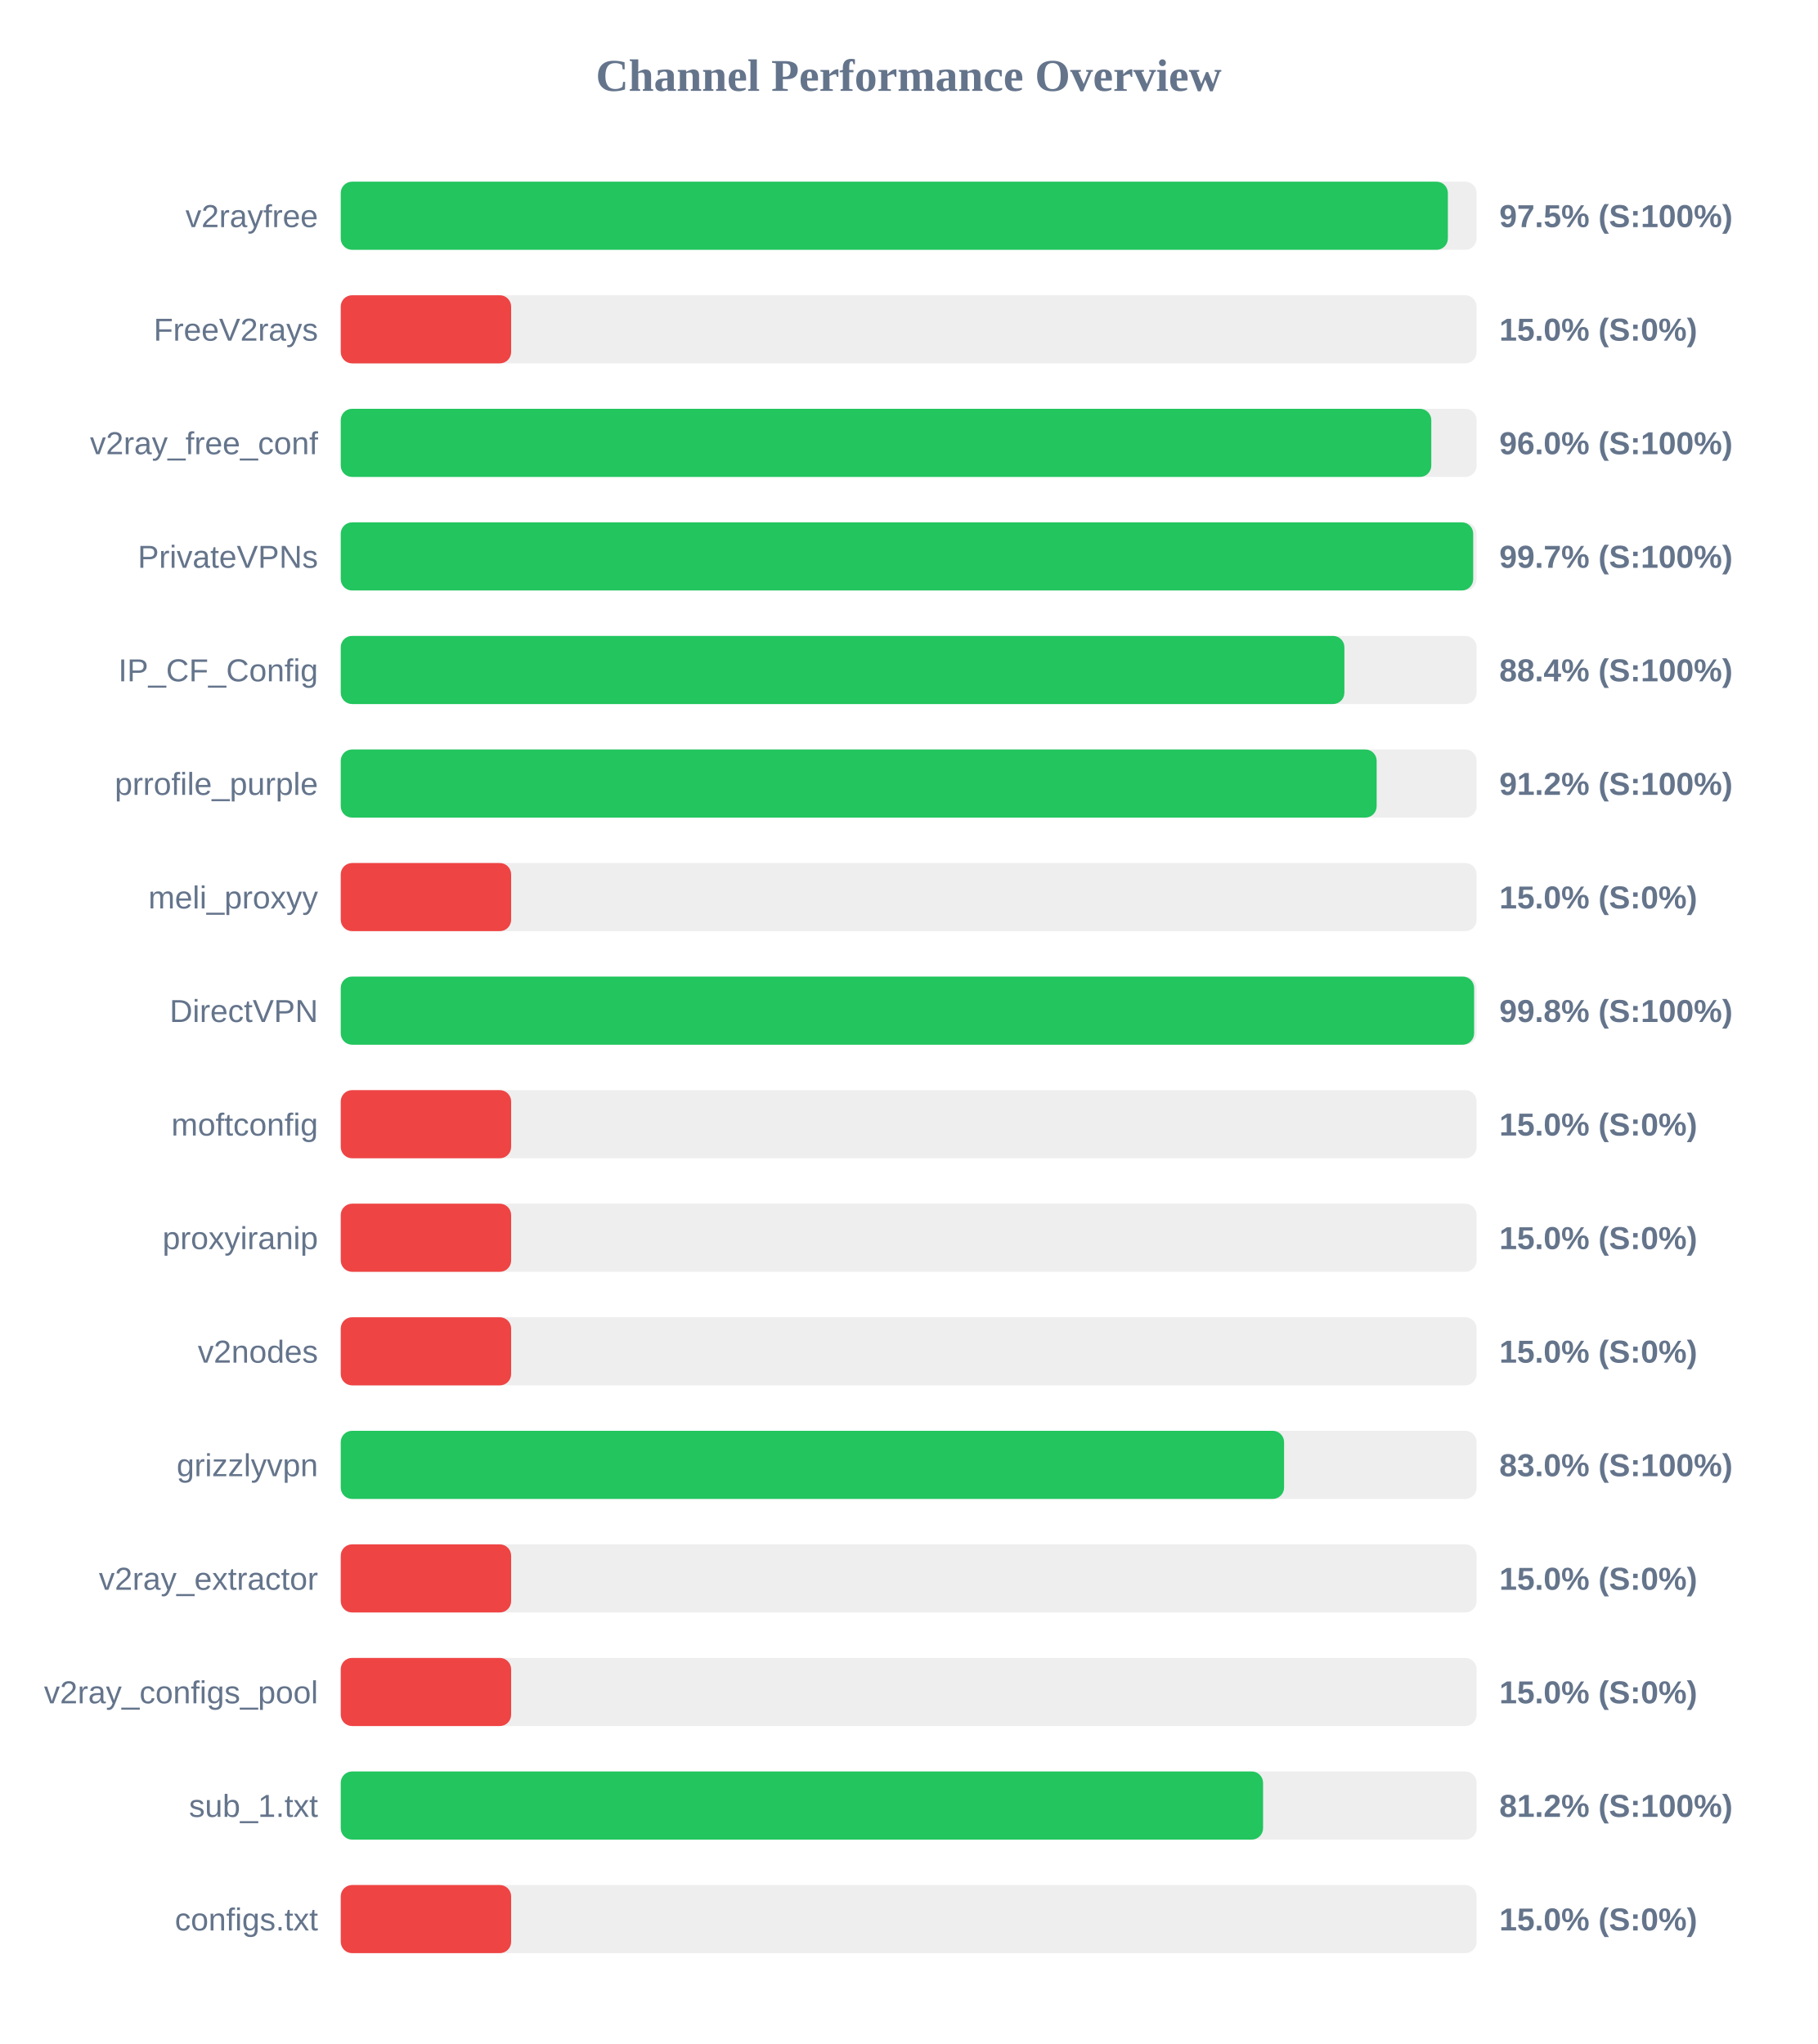
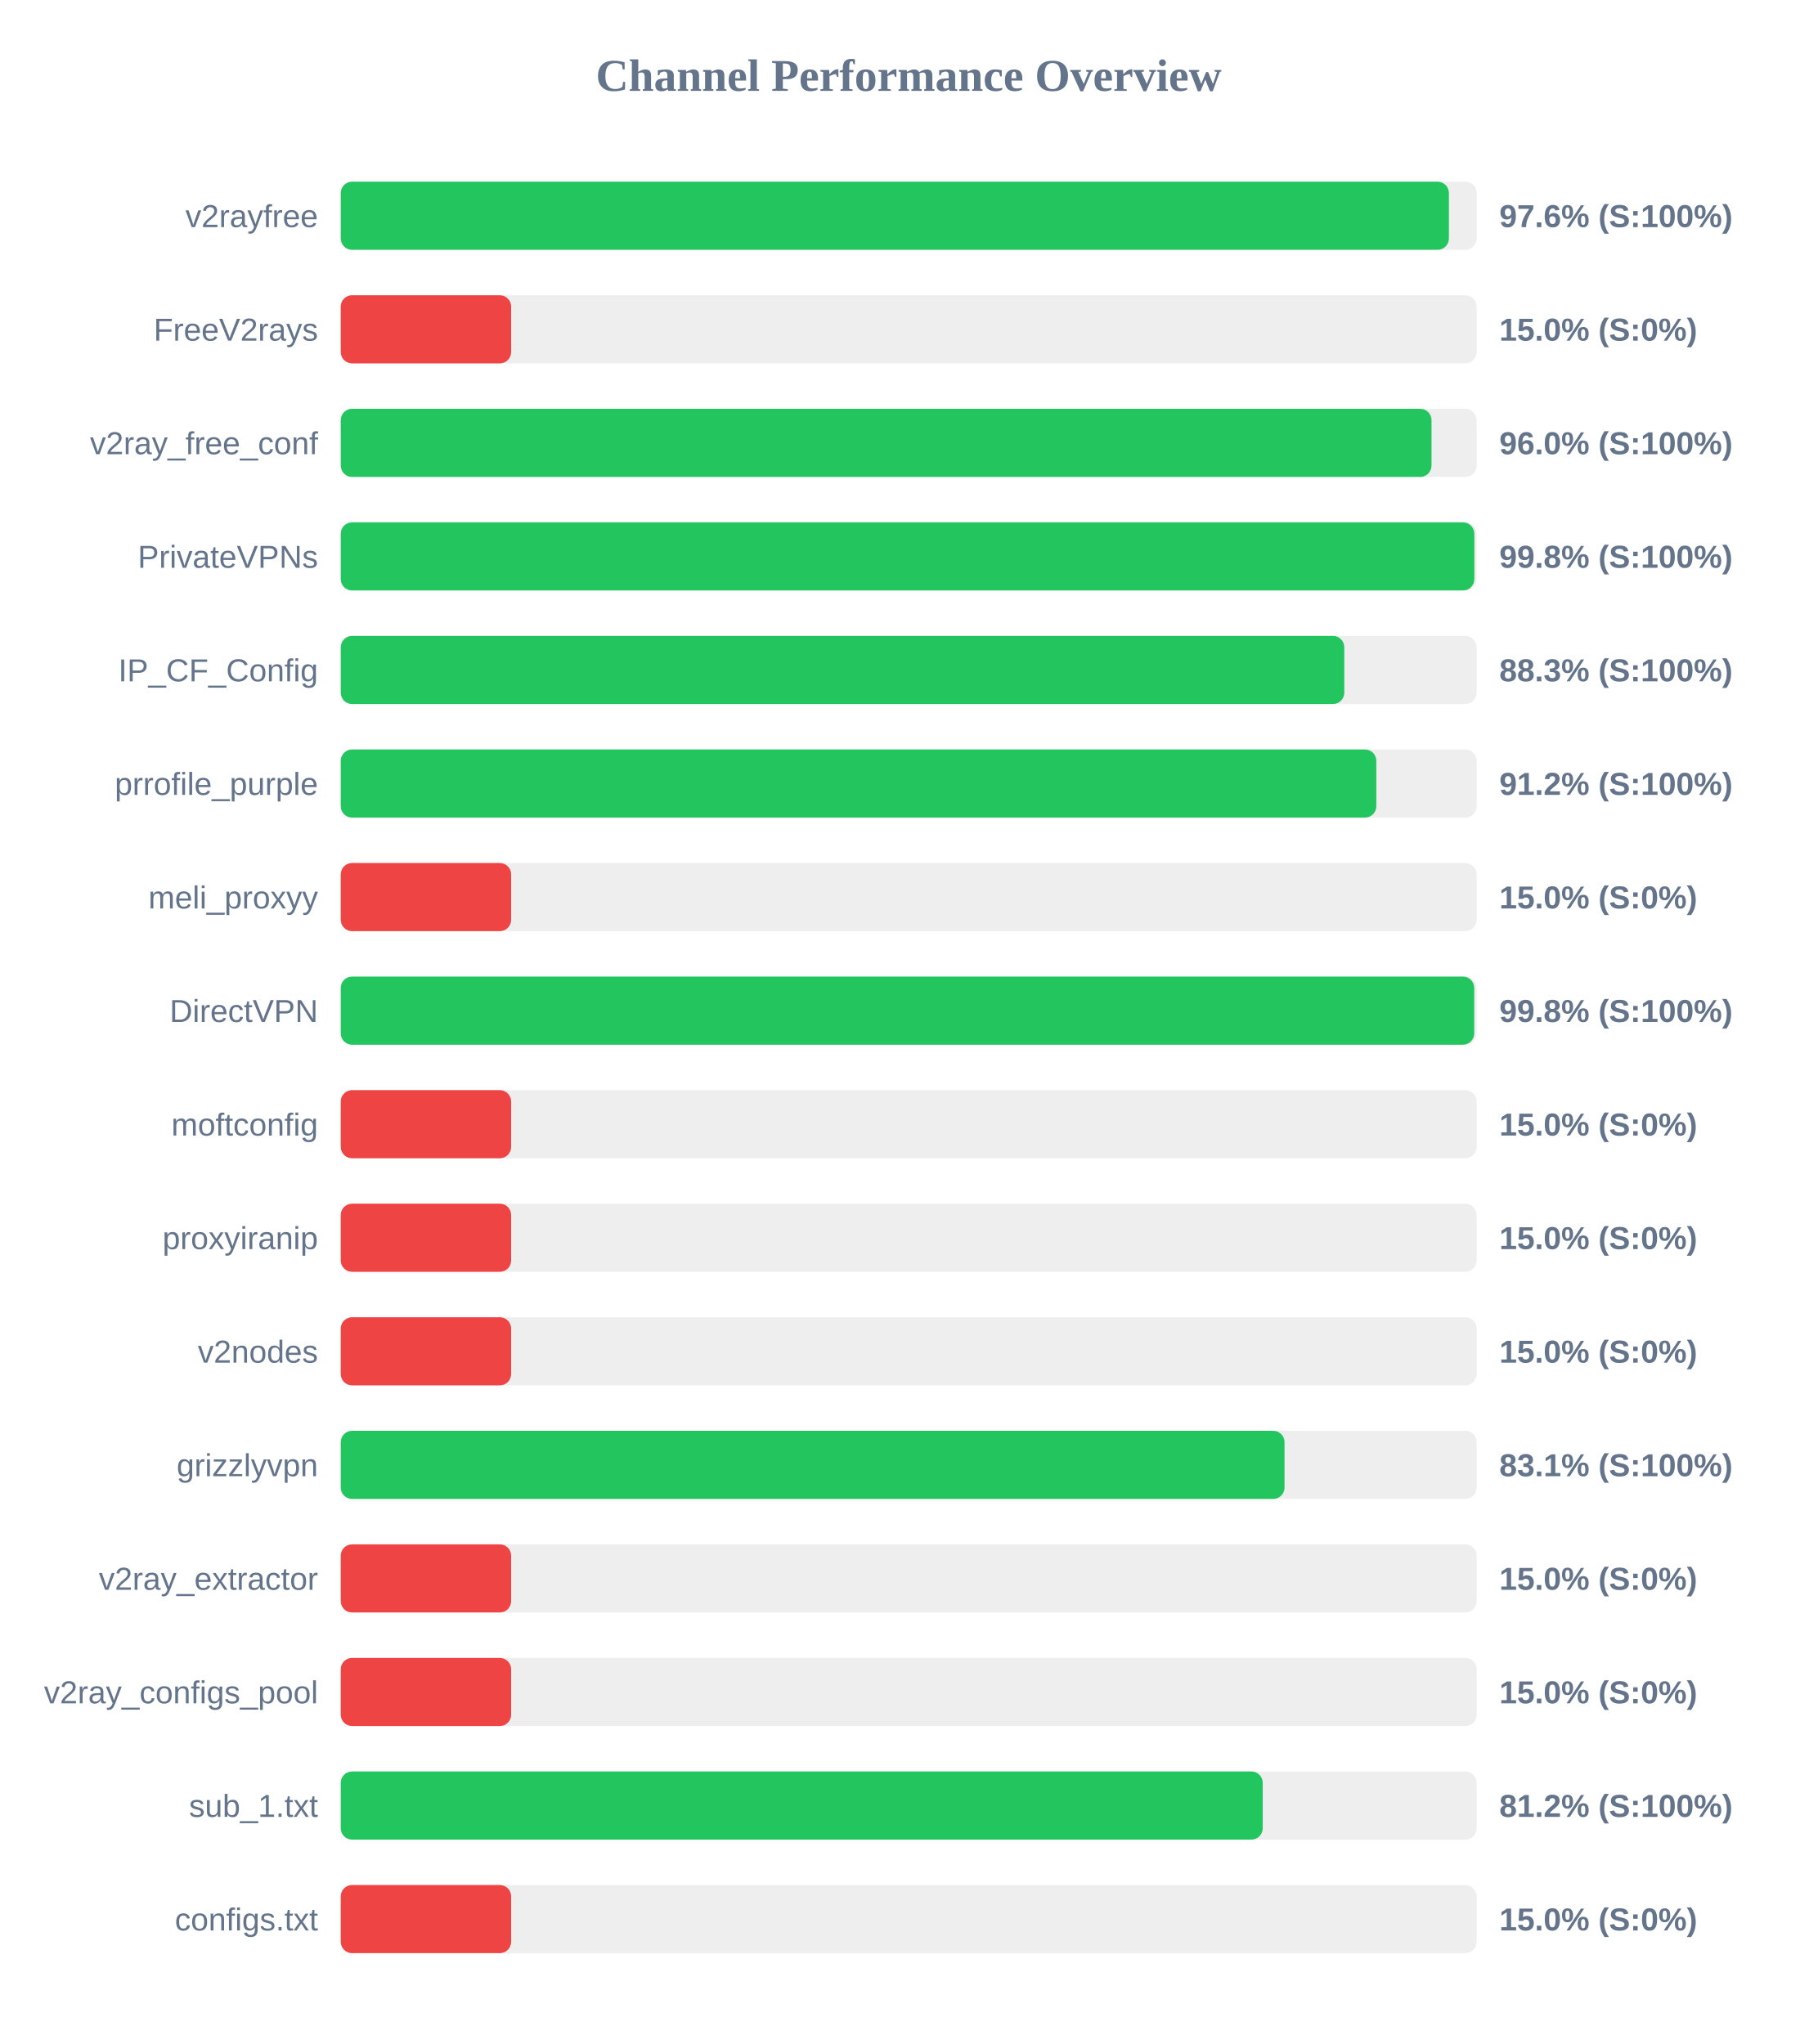
<svg xmlns="http://www.w3.org/2000/svg" width="800" height="900" version="1.1">
  <style>
        .row { font: 14px Arial; fill: #64748b; }
        .score { font: bold 14px Arial; fill: #64748b; }
    </style>
  <text x="400" y="40" text-anchor="middle" font-size="20px" font-weight="bold" fill="#64748b">Channel Performance Overview</text>
  <rect x="150" y="80" width="500" height="30" fill="#eee" rx="5" />
-   <rect x="150" y="80" width="487.35" height="30" fill="#22c55e" rx="5" />
+   <rect x="150" y="80" width="487.8" height="30" fill="#22c55e" rx="5" />
  <text x="140" y="100" text-anchor="end" class="row">v2rayfree</text>
-   <text x="660" y="100" text-anchor="start" class="score">97.5% (S:100%)</text>
+   <text x="660" y="100" text-anchor="start" class="score">97.6% (S:100%)</text>
  <rect x="150" y="130" width="500" height="30" fill="#eee" rx="5" />
  <rect x="150" y="130" width="75.0" height="30" fill="#ef4444" rx="5" />
  <text x="140" y="150" text-anchor="end" class="row">FreeV2rays</text>
  <text x="660" y="150" text-anchor="start" class="score">15.0% (S:0%)</text>
  <rect x="150" y="180" width="500" height="30" fill="#eee" rx="5" />
-   <rect x="150" y="180" width="480.05" height="30" fill="#22c55e" rx="5" />
+   <rect x="150" y="180" width="480.15" height="30" fill="#22c55e" rx="5" />
  <text x="140" y="200" text-anchor="end" class="row">v2ray_free_conf</text>
  <text x="660" y="200" text-anchor="start" class="score">96.0% (S:100%)</text>
  <rect x="150" y="230" width="500" height="30" fill="#eee" rx="5" />
-   <rect x="150" y="230" width="498.5" height="30" fill="#22c55e" rx="5" />
+   <rect x="150" y="230" width="499.0" height="30" fill="#22c55e" rx="5" />
  <text x="140" y="250" text-anchor="end" class="row">PrivateVPNs</text>
-   <text x="660" y="250" text-anchor="start" class="score">99.7% (S:100%)</text>
+   <text x="660" y="250" text-anchor="start" class="score">99.8% (S:100%)</text>
  <rect x="150" y="280" width="500" height="30" fill="#eee" rx="5" />
-   <rect x="150" y="280" width="441.8" height="30" fill="#22c55e" rx="5" />
+   <rect x="150" y="280" width="441.75" height="30" fill="#22c55e" rx="5" />
  <text x="140" y="300" text-anchor="end" class="row">IP_CF_Config</text>
-   <text x="660" y="300" text-anchor="start" class="score">88.4% (S:100%)</text>
+   <text x="660" y="300" text-anchor="start" class="score">88.3% (S:100%)</text>
  <rect x="150" y="330" width="500" height="30" fill="#eee" rx="5" />
-   <rect x="150" y="330" width="456.0" height="30" fill="#22c55e" rx="5" />
+   <rect x="150" y="330" width="455.85" height="30" fill="#22c55e" rx="5" />
  <text x="140" y="350" text-anchor="end" class="row">prrofile_purple</text>
  <text x="660" y="350" text-anchor="start" class="score">91.2% (S:100%)</text>
  <rect x="150" y="380" width="500" height="30" fill="#eee" rx="5" />
  <rect x="150" y="380" width="75.0" height="30" fill="#ef4444" rx="5" />
  <text x="140" y="400" text-anchor="end" class="row">meli_proxyy</text>
  <text x="660" y="400" text-anchor="start" class="score">15.0% (S:0%)</text>
  <rect x="150" y="430" width="500" height="30" fill="#eee" rx="5" />
-   <rect x="150" y="430" width="498.9" height="30" fill="#22c55e" rx="5" />
+   <rect x="150" y="430" width="498.95" height="30" fill="#22c55e" rx="5" />
  <text x="140" y="450" text-anchor="end" class="row">DirectVPN</text>
  <text x="660" y="450" text-anchor="start" class="score">99.8% (S:100%)</text>
  <rect x="150" y="480" width="500" height="30" fill="#eee" rx="5" />
  <rect x="150" y="480" width="75.0" height="30" fill="#ef4444" rx="5" />
  <text x="140" y="500" text-anchor="end" class="row">moftconfig</text>
  <text x="660" y="500" text-anchor="start" class="score">15.0% (S:0%)</text>
  <rect x="150" y="530" width="500" height="30" fill="#eee" rx="5" />
  <rect x="150" y="530" width="75.0" height="30" fill="#ef4444" rx="5" />
  <text x="140" y="550" text-anchor="end" class="row">proxyiranip</text>
  <text x="660" y="550" text-anchor="start" class="score">15.0% (S:0%)</text>
  <rect x="150" y="580" width="500" height="30" fill="#eee" rx="5" />
  <rect x="150" y="580" width="75.0" height="30" fill="#ef4444" rx="5" />
  <text x="140" y="600" text-anchor="end" class="row">v2nodes</text>
  <text x="660" y="600" text-anchor="start" class="score">15.0% (S:0%)</text>
  <rect x="150" y="630" width="500" height="30" fill="#eee" rx="5" />
-   <rect x="150" y="630" width="415.25" height="30" fill="#22c55e" rx="5" />
+   <rect x="150" y="630" width="415.45" height="30" fill="#22c55e" rx="5" />
  <text x="140" y="650" text-anchor="end" class="row">grizzlyvpn</text>
-   <text x="660" y="650" text-anchor="start" class="score">83.0% (S:100%)</text>
+   <text x="660" y="650" text-anchor="start" class="score">83.1% (S:100%)</text>
  <rect x="150" y="680" width="500" height="30" fill="#eee" rx="5" />
  <rect x="150" y="680" width="75.0" height="30" fill="#ef4444" rx="5" />
  <text x="140" y="700" text-anchor="end" class="row">v2ray_extractor</text>
  <text x="660" y="700" text-anchor="start" class="score">15.0% (S:0%)</text>
  <rect x="150" y="730" width="500" height="30" fill="#eee" rx="5" />
  <rect x="150" y="730" width="75.0" height="30" fill="#ef4444" rx="5" />
  <text x="140" y="750" text-anchor="end" class="row">v2ray_configs_pool</text>
  <text x="660" y="750" text-anchor="start" class="score">15.0% (S:0%)</text>
  <rect x="150" y="780" width="500" height="30" fill="#eee" rx="5" />
-   <rect x="150" y="780" width="406.0" height="30" fill="#22c55e" rx="5" />
+   <rect x="150" y="780" width="405.85" height="30" fill="#22c55e" rx="5" />
  <text x="140" y="800" text-anchor="end" class="row">sub_1.txt</text>
  <text x="660" y="800" text-anchor="start" class="score">81.2% (S:100%)</text>
  <rect x="150" y="830" width="500" height="30" fill="#eee" rx="5" />
  <rect x="150" y="830" width="75.0" height="30" fill="#ef4444" rx="5" />
  <text x="140" y="850" text-anchor="end" class="row">configs.txt</text>
  <text x="660" y="850" text-anchor="start" class="score">15.0% (S:0%)</text>
</svg>
